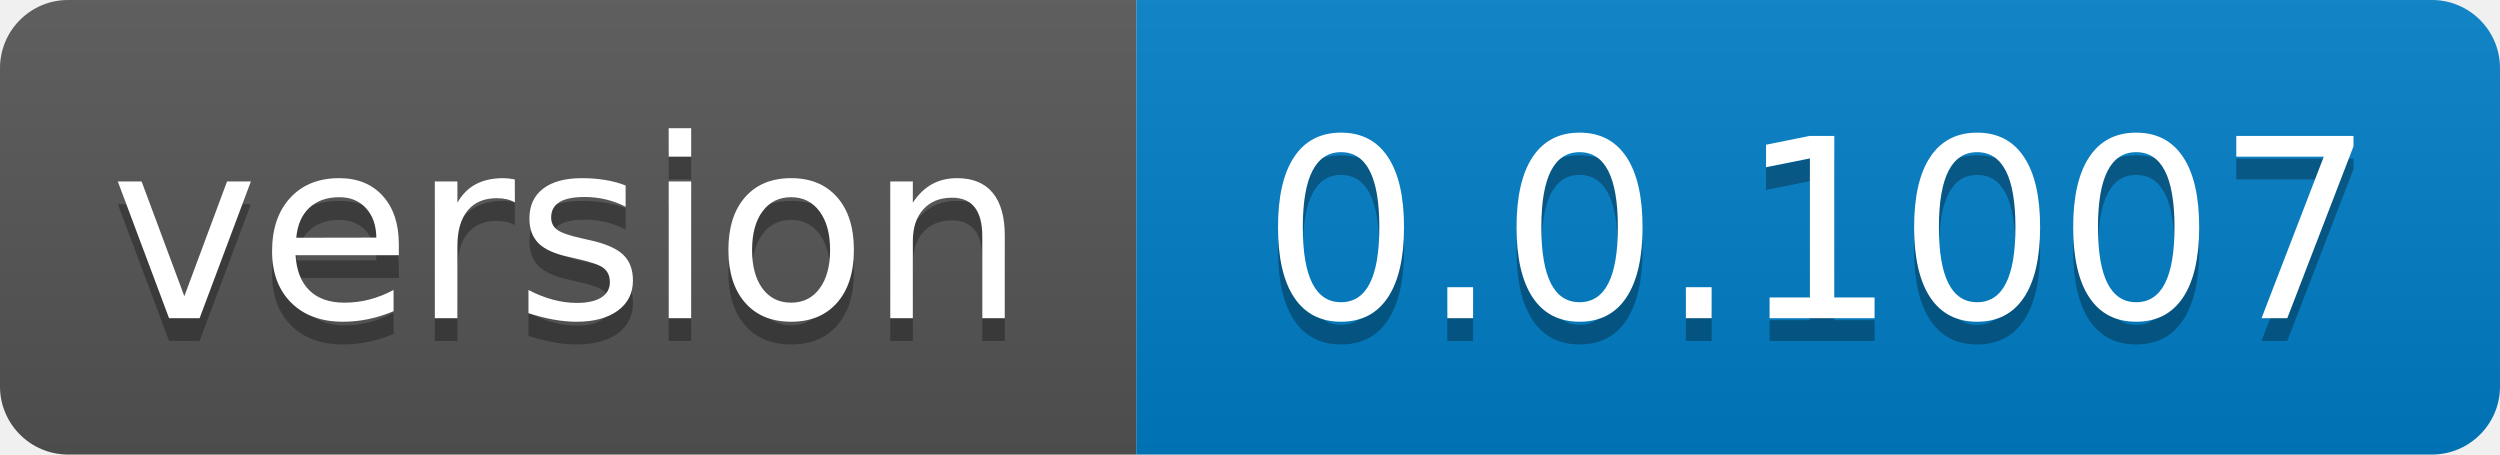
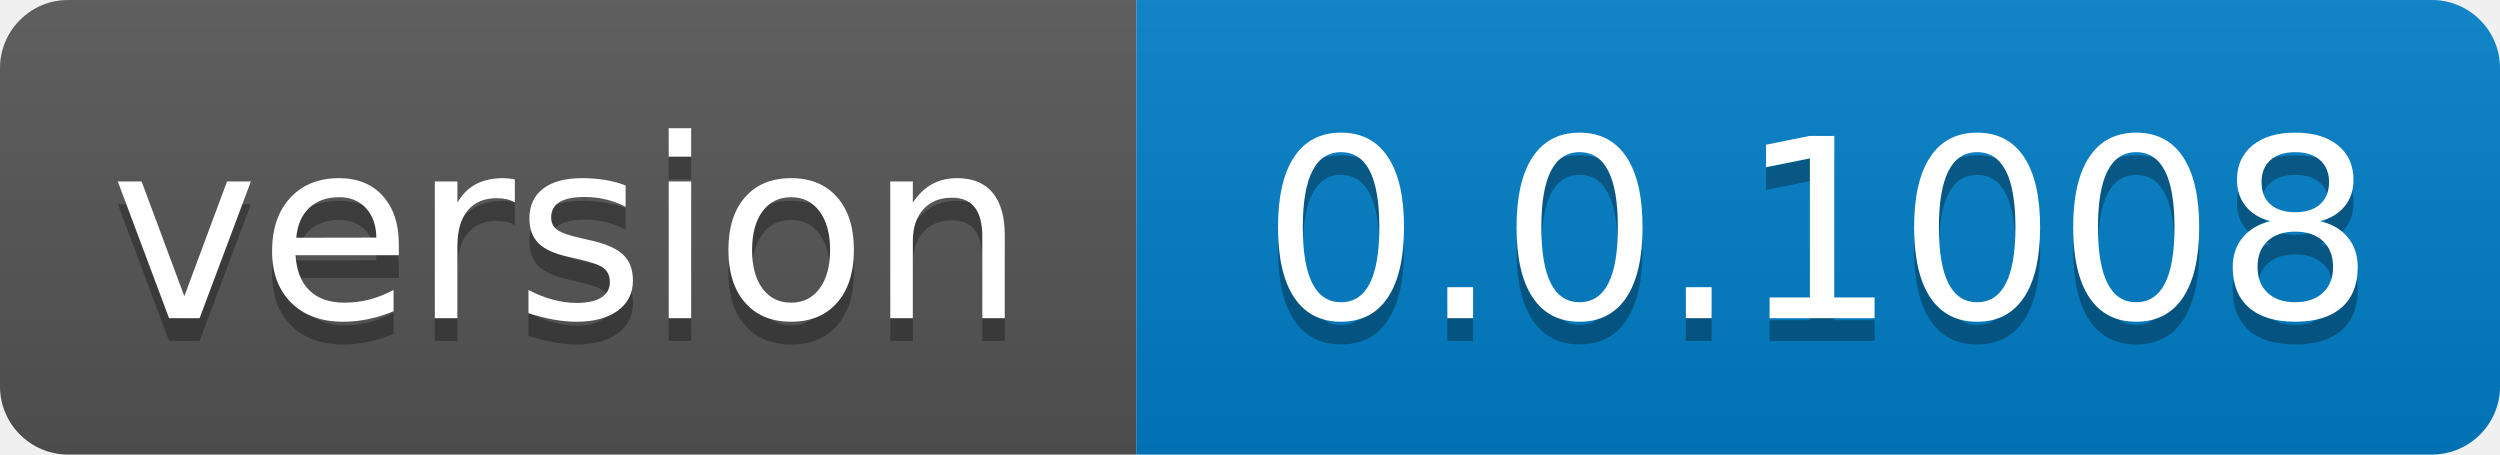
- <svg xmlns="http://www.w3.org/2000/svg" width="110" height="20" role="img" aria-label="version: 0.0.1007">
+ <svg xmlns="http://www.w3.org/2000/svg" width="110" height="20" role="img" aria-label="version: 0.0.1008">
  <linearGradient id="s" x2="0" y2="100%">
    <stop offset="0" stop-color="#bbb" stop-opacity=".1" />
    <stop offset="1" stop-opacity=".1" />
  </linearGradient>
  <clipPath id="r">
    <rect width="110" height="20" rx="3" fill="#fff" />
  </clipPath>
  <g clip-path="url(#r)">
    <rect width="50" height="20" fill="#555" />
    <rect x="50" width="60" height="20" fill="#007ec6" />
    <rect width="110" height="20" fill="url(#s)" />
  </g>
  <g fill="#fff" text-anchor="middle" font-family="Verdana,Geneva,DejaVu Sans,sans-serif" text-rendering="geometricPrecision" font-size="110">
    <text aria-hidden="true" x="250.0" transform="scale(.1)" textLength="400" y="150" fill="#010101" fill-opacity=".3">version</text>
    <text x="250.0" transform="scale(.1)" textLength="400" y="140" fill="#fff">version</text>
-     <text aria-hidden="true" x="800.0" transform="scale(.1)" textLength="500" y="150" fill="#010101" fill-opacity=".3">0.0.1007</text>
-     <text x="800.0" transform="scale(.1)" textLength="500" y="140" fill="#fff">0.0.1007</text>
+     <text aria-hidden="true" x="800.0" transform="scale(.1)" textLength="500" y="150" fill="#010101" fill-opacity=".3">0.0.1008</text>
+     <text x="800.0" transform="scale(.1)" textLength="500" y="140" fill="#fff">0.0.1008</text>
  </g>
</svg>
